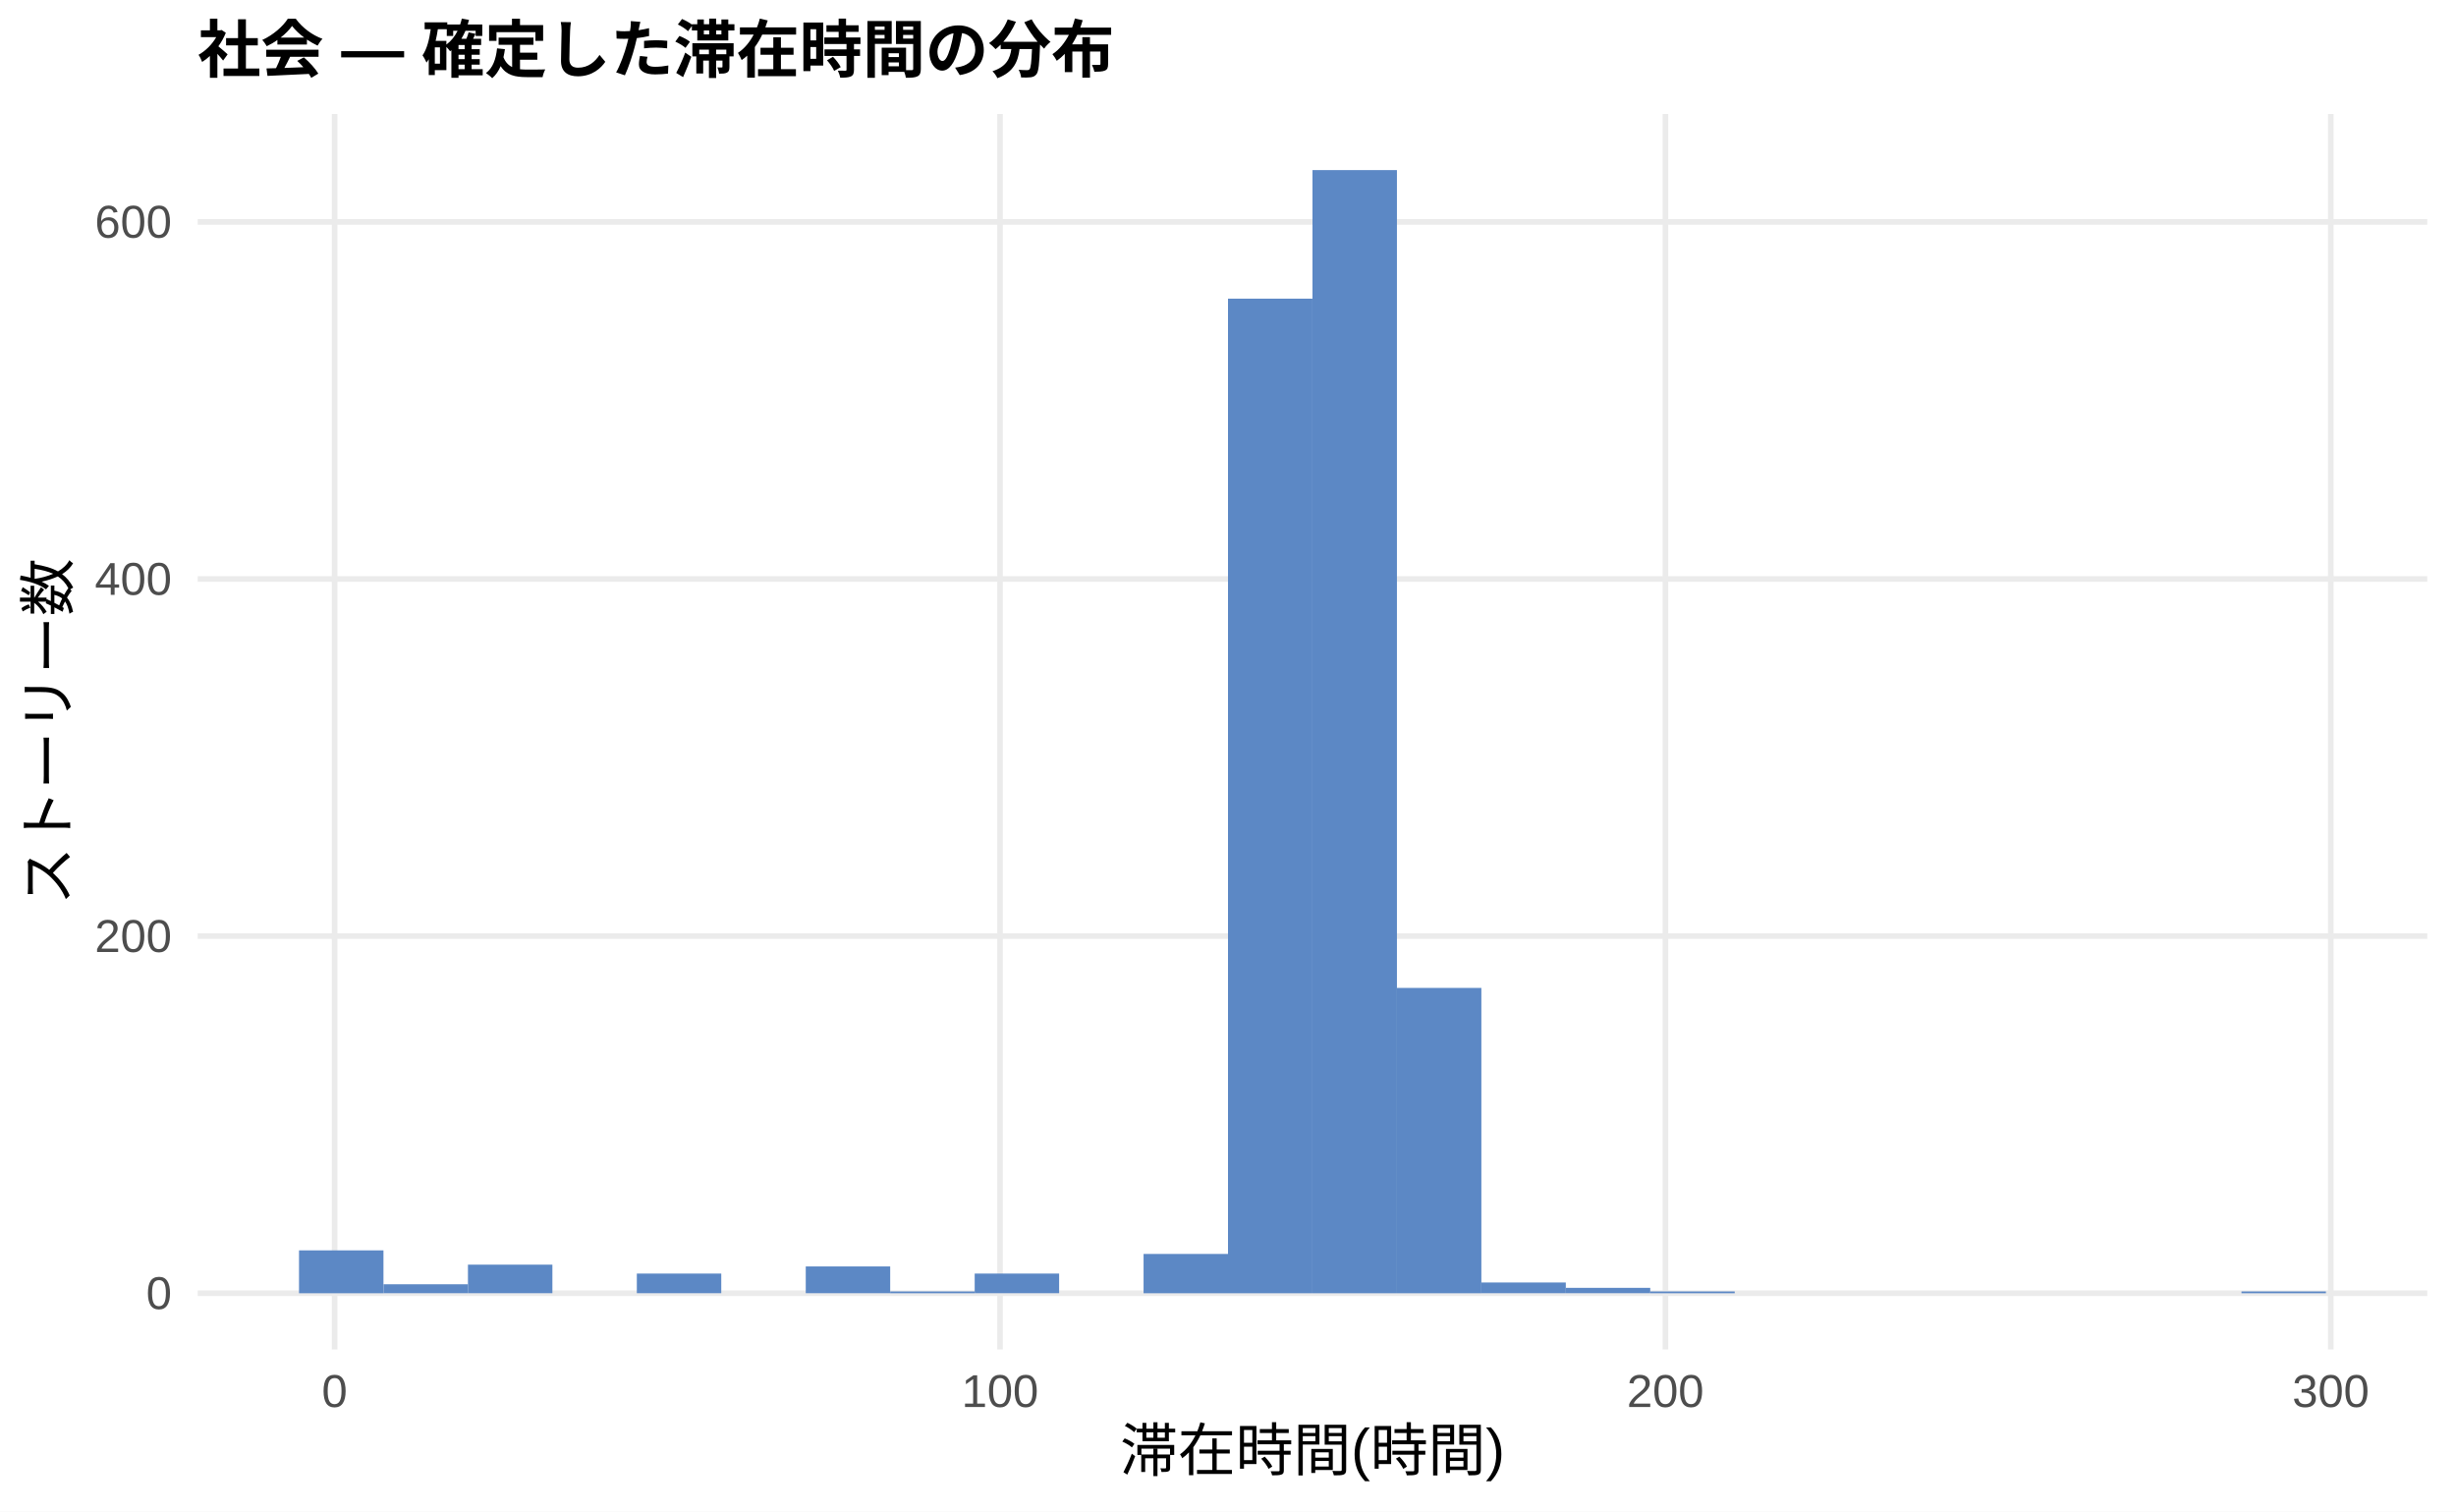
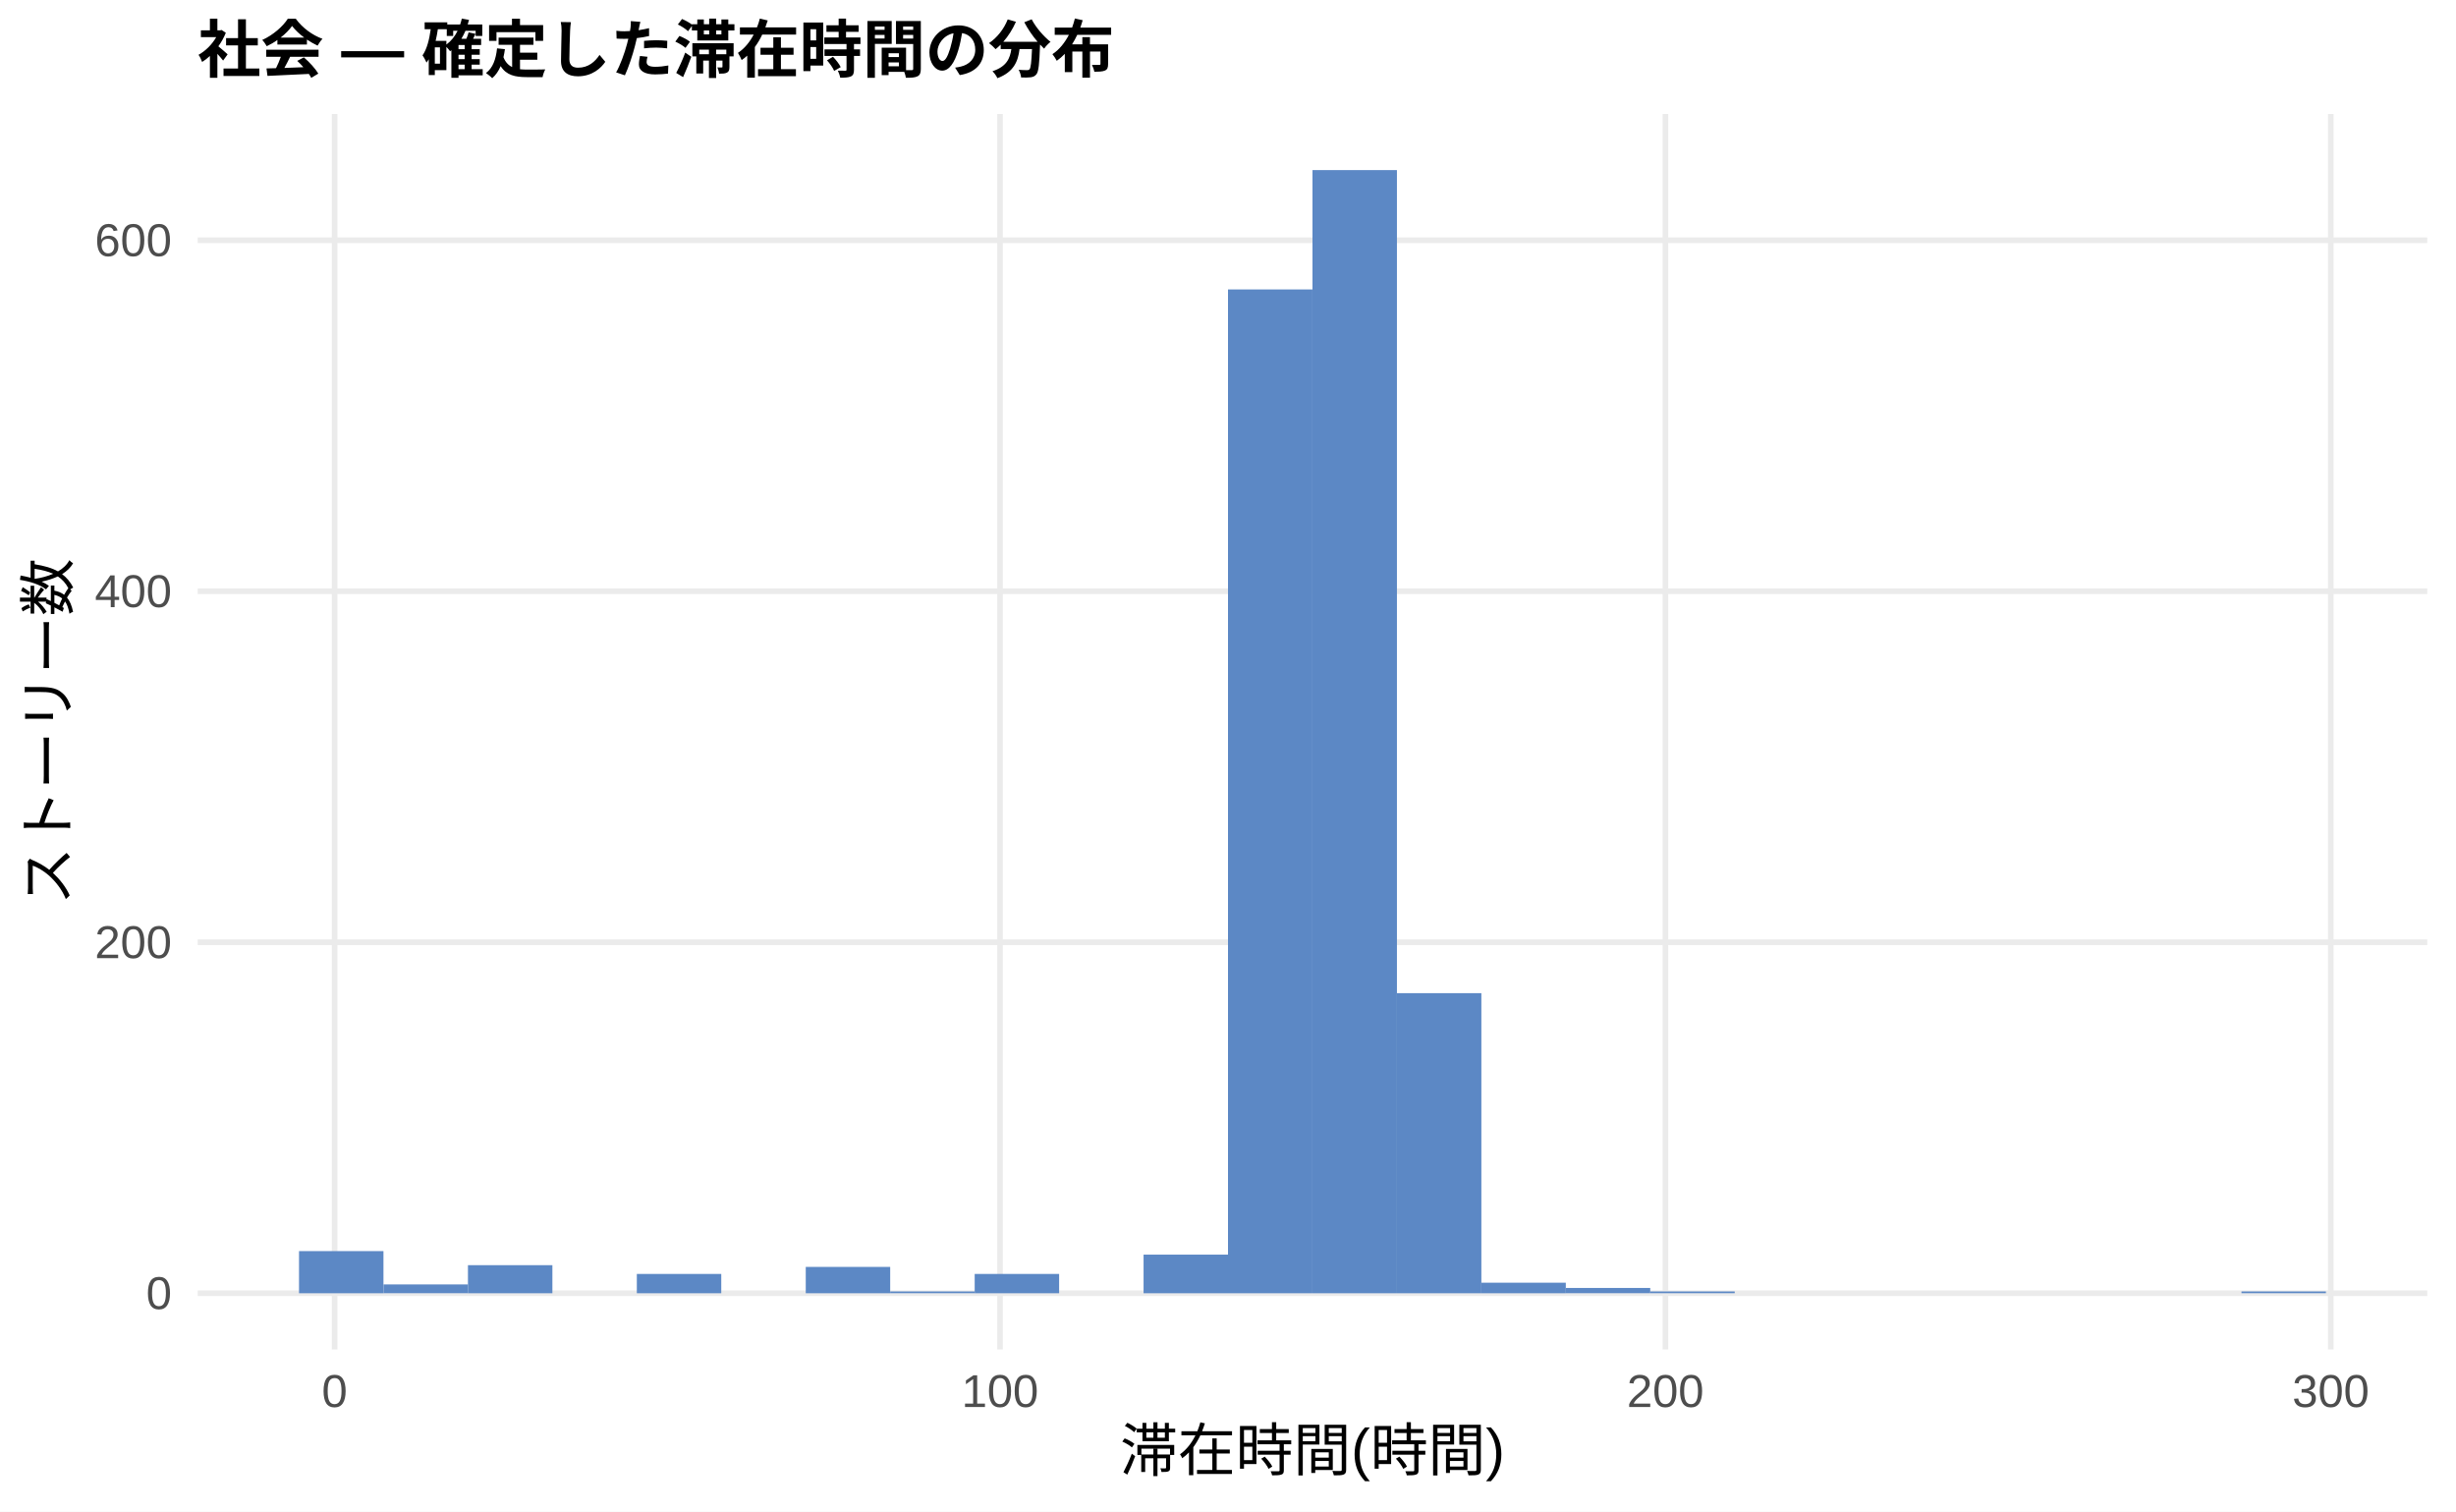
<svg xmlns="http://www.w3.org/2000/svg" width="468.00pt" height="288.00pt" viewBox="0 0 468.00 288.00">
  <g class="svglite">
    <defs>
      <style type="text/css">
    .svglite line, .svglite polyline, .svglite polygon, .svglite path, .svglite rect, .svglite circle {
      fill: none;
      stroke: #000000;
      stroke-linecap: round;
      stroke-linejoin: round;
      stroke-miterlimit: 10.00;
    }
    .svglite text {
      white-space: pre;
    }
    .svglite g.glyphgroup path {
      fill: inherit;
      stroke: none;
    }
  </style>
    </defs>
    <rect width="100%" height="100%" style="stroke: none; fill: #FFFFFF;" />
    <defs>
      <clipPath id="cpMC4wMHw0NjguMDB8MC4wMHwyODguMDA=">
        <rect x="0.00" y="0.00" width="468.00" height="288.00" />
      </clipPath>
    </defs>
    <g clip-path="url(#cpMC4wMHw0NjguMDB8MC4wMHwyODguMDA=)">
      <rect x="0.00" y="0.00" width="468.00" height="288.00" style="stroke-width: 1.07; stroke: none; fill: #FFFFFF;" />
    </g>
    <defs>
      <clipPath id="cpMzcuNjd8NDYyLjUyfDIxLjcxfDI1Ny4xMg==">
        <rect x="37.67" y="21.71" width="424.85" height="235.41" />
      </clipPath>
    </defs>
    <g clip-path="url(#cpMzcuNjd8NDYyLjUyfDIxLjcxfDI1Ny4xMg==)">
      <polyline points="37.67,246.42 462.52,246.42 " style="stroke-width: 1.07; stroke: #EBEBEB; stroke-linecap: butt;" />
-       <polyline points="37.67,178.37 462.52,178.37 " style="stroke-width: 1.07; stroke: #EBEBEB; stroke-linecap: butt;" />
-       <polyline points="37.67,110.32 462.52,110.32 " style="stroke-width: 1.07; stroke: #EBEBEB; stroke-linecap: butt;" />
-       <polyline points="37.67,42.28 462.52,42.28 " style="stroke-width: 1.07; stroke: #EBEBEB; stroke-linecap: butt;" />
+       <polyline points="37.67,179.54 462.52,179.54 " style="stroke-width: 1.07; stroke: #EBEBEB; stroke-linecap: butt;" />
+       <polyline points="37.67,112.66 462.52,112.66 " style="stroke-width: 1.07; stroke: #EBEBEB; stroke-linecap: butt;" />
+       <polyline points="37.67,45.78 462.52,45.78 " style="stroke-width: 1.07; stroke: #EBEBEB; stroke-linecap: butt;" />
      <polyline points="63.76,257.12 63.76,21.71 " style="stroke-width: 1.07; stroke: #EBEBEB; stroke-linecap: butt;" />
      <polyline points="190.56,257.12 190.56,21.71 " style="stroke-width: 1.07; stroke: #EBEBEB; stroke-linecap: butt;" />
      <polyline points="317.35,257.12 317.35,21.71 " style="stroke-width: 1.07; stroke: #EBEBEB; stroke-linecap: butt;" />
      <polyline points="444.14,257.12 444.14,21.71 " style="stroke-width: 1.07; stroke: #EBEBEB; stroke-linecap: butt;" />
-       <rect x="56.98" y="238.25" width="16.09" height="8.17" style="stroke-width: 1.07; stroke: none; stroke-linecap: butt; stroke-linejoin: miter; fill: #5C88C5;" />
-       <rect x="73.08" y="244.71" width="16.09" height="1.70" style="stroke-width: 1.07; stroke: none; stroke-linecap: butt; stroke-linejoin: miter; fill: #5C88C5;" />
-       <rect x="89.17" y="240.97" width="16.09" height="5.44" style="stroke-width: 1.07; stroke: none; stroke-linecap: butt; stroke-linejoin: miter; fill: #5C88C5;" />
+       <rect x="56.98" y="238.39" width="16.09" height="8.03" style="stroke-width: 1.07; stroke: none; stroke-linecap: butt; stroke-linejoin: miter; fill: #5C88C5;" />
+       <rect x="73.08" y="244.74" width="16.09" height="1.67" style="stroke-width: 1.07; stroke: none; stroke-linecap: butt; stroke-linejoin: miter; fill: #5C88C5;" />
+       <rect x="89.17" y="241.07" width="16.09" height="5.35" style="stroke-width: 1.07; stroke: none; stroke-linecap: butt; stroke-linejoin: miter; fill: #5C88C5;" />
      <rect x="105.26" y="246.42" width="16.09" height="0.00" style="stroke-width: 1.07; stroke: none; stroke-linecap: butt; stroke-linejoin: miter; fill: #5C88C5;" />
-       <rect x="121.35" y="242.67" width="16.09" height="3.74" style="stroke-width: 1.07; stroke: none; stroke-linecap: butt; stroke-linejoin: miter; fill: #5C88C5;" />
+       <rect x="121.35" y="242.74" width="16.09" height="3.68" style="stroke-width: 1.07; stroke: none; stroke-linecap: butt; stroke-linejoin: miter; fill: #5C88C5;" />
      <rect x="137.45" y="246.42" width="16.09" height="0.00" style="stroke-width: 1.07; stroke: none; stroke-linecap: butt; stroke-linejoin: miter; fill: #5C88C5;" />
-       <rect x="153.54" y="241.31" width="16.09" height="5.10" style="stroke-width: 1.07; stroke: none; stroke-linecap: butt; stroke-linejoin: miter; fill: #5C88C5;" />
-       <rect x="169.63" y="246.08" width="16.09" height="0.34" style="stroke-width: 1.07; stroke: none; stroke-linecap: butt; stroke-linejoin: miter; fill: #5C88C5;" />
-       <rect x="185.73" y="242.67" width="16.09" height="3.74" style="stroke-width: 1.07; stroke: none; stroke-linecap: butt; stroke-linejoin: miter; fill: #5C88C5;" />
+       <rect x="153.54" y="241.40" width="16.09" height="5.02" style="stroke-width: 1.07; stroke: none; stroke-linecap: butt; stroke-linejoin: miter; fill: #5C88C5;" />
+       <rect x="169.63" y="246.08" width="16.09" height="0.33" style="stroke-width: 1.07; stroke: none; stroke-linecap: butt; stroke-linejoin: miter; fill: #5C88C5;" />
+       <rect x="185.73" y="242.74" width="16.09" height="3.68" style="stroke-width: 1.07; stroke: none; stroke-linecap: butt; stroke-linejoin: miter; fill: #5C88C5;" />
      <rect x="201.82" y="246.42" width="16.09" height="0.00" style="stroke-width: 1.07; stroke: none; stroke-linecap: butt; stroke-linejoin: miter; fill: #5C88C5;" />
-       <rect x="217.91" y="238.93" width="16.09" height="7.49" style="stroke-width: 1.07; stroke: none; stroke-linecap: butt; stroke-linejoin: miter; fill: #5C88C5;" />
-       <rect x="234.00" y="56.91" width="16.09" height="189.51" style="stroke-width: 1.07; stroke: none; stroke-linecap: butt; stroke-linejoin: miter; fill: #5C88C5;" />
+       <rect x="217.91" y="239.06" width="16.09" height="7.36" style="stroke-width: 1.07; stroke: none; stroke-linecap: butt; stroke-linejoin: miter; fill: #5C88C5;" />
+       <rect x="234.00" y="55.15" width="16.09" height="191.27" style="stroke-width: 1.07; stroke: none; stroke-linecap: butt; stroke-linejoin: miter; fill: #5C88C5;" />
      <rect x="250.10" y="32.41" width="16.09" height="214.01" style="stroke-width: 1.07; stroke: none; stroke-linecap: butt; stroke-linejoin: miter; fill: #5C88C5;" />
-       <rect x="266.19" y="188.24" width="16.09" height="58.18" style="stroke-width: 1.07; stroke: none; stroke-linecap: butt; stroke-linejoin: miter; fill: #5C88C5;" />
-       <rect x="282.28" y="244.37" width="16.09" height="2.04" style="stroke-width: 1.07; stroke: none; stroke-linecap: butt; stroke-linejoin: miter; fill: #5C88C5;" />
-       <rect x="298.37" y="245.39" width="16.09" height="1.02" style="stroke-width: 1.07; stroke: none; stroke-linecap: butt; stroke-linejoin: miter; fill: #5C88C5;" />
-       <rect x="314.47" y="246.08" width="16.09" height="0.34" style="stroke-width: 1.07; stroke: none; stroke-linecap: butt; stroke-linejoin: miter; fill: #5C88C5;" />
+       <rect x="266.19" y="189.24" width="16.09" height="57.18" style="stroke-width: 1.07; stroke: none; stroke-linecap: butt; stroke-linejoin: miter; fill: #5C88C5;" />
+       <rect x="282.28" y="244.41" width="16.09" height="2.01" style="stroke-width: 1.07; stroke: none; stroke-linecap: butt; stroke-linejoin: miter; fill: #5C88C5;" />
+       <rect x="298.37" y="245.41" width="16.09" height="1.00" style="stroke-width: 1.07; stroke: none; stroke-linecap: butt; stroke-linejoin: miter; fill: #5C88C5;" />
+       <rect x="314.47" y="246.08" width="16.09" height="0.33" style="stroke-width: 1.07; stroke: none; stroke-linecap: butt; stroke-linejoin: miter; fill: #5C88C5;" />
      <rect x="330.56" y="246.42" width="16.09" height="0.00" style="stroke-width: 1.07; stroke: none; stroke-linecap: butt; stroke-linejoin: miter; fill: #5C88C5;" />
      <rect x="346.65" y="246.42" width="16.09" height="0.00" style="stroke-width: 1.07; stroke: none; stroke-linecap: butt; stroke-linejoin: miter; fill: #5C88C5;" />
      <rect x="362.75" y="246.42" width="16.09" height="0.00" style="stroke-width: 1.07; stroke: none; stroke-linecap: butt; stroke-linejoin: miter; fill: #5C88C5;" />
      <rect x="378.84" y="246.42" width="16.09" height="0.00" style="stroke-width: 1.07; stroke: none; stroke-linecap: butt; stroke-linejoin: miter; fill: #5C88C5;" />
      <rect x="394.93" y="246.42" width="16.09" height="0.00" style="stroke-width: 1.07; stroke: none; stroke-linecap: butt; stroke-linejoin: miter; fill: #5C88C5;" />
      <rect x="411.02" y="246.42" width="16.09" height="0.00" style="stroke-width: 1.07; stroke: none; stroke-linecap: butt; stroke-linejoin: miter; fill: #5C88C5;" />
-       <rect x="427.12" y="246.08" width="16.09" height="0.34" style="stroke-width: 1.07; stroke: none; stroke-linecap: butt; stroke-linejoin: miter; fill: #5C88C5;" />
+       <rect x="427.12" y="246.08" width="16.09" height="0.33" style="stroke-width: 1.07; stroke: none; stroke-linecap: butt; stroke-linejoin: miter; fill: #5C88C5;" />
    </g>
    <g clip-path="url(#cpMC4wMHw0NjguMDB8MC4wMHwyODguMDA=)">
      <text x="32.74" y="249.44" text-anchor="end" style="font-size: 8.80px;fill: #4D4D4D; font-family: &quot;Liberation Sans&quot;;" textLength="4.89px" lengthAdjust="spacingAndGlyphs">0</text>
-       <text x="32.74" y="181.40" text-anchor="end" style="font-size: 8.80px;fill: #4D4D4D; font-family: &quot;Liberation Sans&quot;;" textLength="14.67px" lengthAdjust="spacingAndGlyphs">200</text>
-       <text x="32.74" y="113.35" text-anchor="end" style="font-size: 8.80px;fill: #4D4D4D; font-family: &quot;Liberation Sans&quot;;" textLength="14.67px" lengthAdjust="spacingAndGlyphs">400</text>
-       <text x="32.74" y="45.30" text-anchor="end" style="font-size: 8.80px;fill: #4D4D4D; font-family: &quot;Liberation Sans&quot;;" textLength="14.67px" lengthAdjust="spacingAndGlyphs">600</text>
+       <text x="32.74" y="182.57" text-anchor="end" style="font-size: 8.80px;fill: #4D4D4D; font-family: &quot;Liberation Sans&quot;;" textLength="14.67px" lengthAdjust="spacingAndGlyphs">200</text>
+       <text x="32.74" y="115.69" text-anchor="end" style="font-size: 8.80px;fill: #4D4D4D; font-family: &quot;Liberation Sans&quot;;" textLength="14.67px" lengthAdjust="spacingAndGlyphs">400</text>
+       <text x="32.74" y="48.81" text-anchor="end" style="font-size: 8.80px;fill: #4D4D4D; font-family: &quot;Liberation Sans&quot;;" textLength="14.67px" lengthAdjust="spacingAndGlyphs">600</text>
      <text x="63.76" y="268.10" text-anchor="middle" style="font-size: 8.80px;fill: #4D4D4D; font-family: &quot;Liberation Sans&quot;;" textLength="4.89px" lengthAdjust="spacingAndGlyphs">0</text>
      <text x="190.56" y="268.10" text-anchor="middle" style="font-size: 8.80px;fill: #4D4D4D; font-family: &quot;Liberation Sans&quot;;" textLength="14.67px" lengthAdjust="spacingAndGlyphs">100</text>
      <text x="317.35" y="268.10" text-anchor="middle" style="font-size: 8.80px;fill: #4D4D4D; font-family: &quot;Liberation Sans&quot;;" textLength="14.67px" lengthAdjust="spacingAndGlyphs">200</text>
      <text x="444.14" y="268.10" text-anchor="middle" style="font-size: 8.80px;fill: #4D4D4D; font-family: &quot;Liberation Sans&quot;;" textLength="14.67px" lengthAdjust="spacingAndGlyphs">300</text>
      <text x="250.10" y="280.24" text-anchor="middle" style="font-size: 11.00px; font-family: &quot;Liberation Sans&quot;;" textLength="73.31px" lengthAdjust="spacingAndGlyphs">滞在時間(時間)</text>
      <text transform="translate(13.05,139.41) rotate(-90)" text-anchor="middle" style="font-size: 11.00px; font-family: &quot;Liberation Sans&quot;;" textLength="66.00px" lengthAdjust="spacingAndGlyphs">ストーリー数</text>
      <text x="37.67" y="13.74" style="font-size: 12.00px; font-weight: bold; font-family: &quot;Liberation Sans&quot;;" textLength="174.66px" lengthAdjust="spacingAndGlyphs">社会 — 確定した滞在時間の分布</text>
    </g>
  </g>
</svg>
